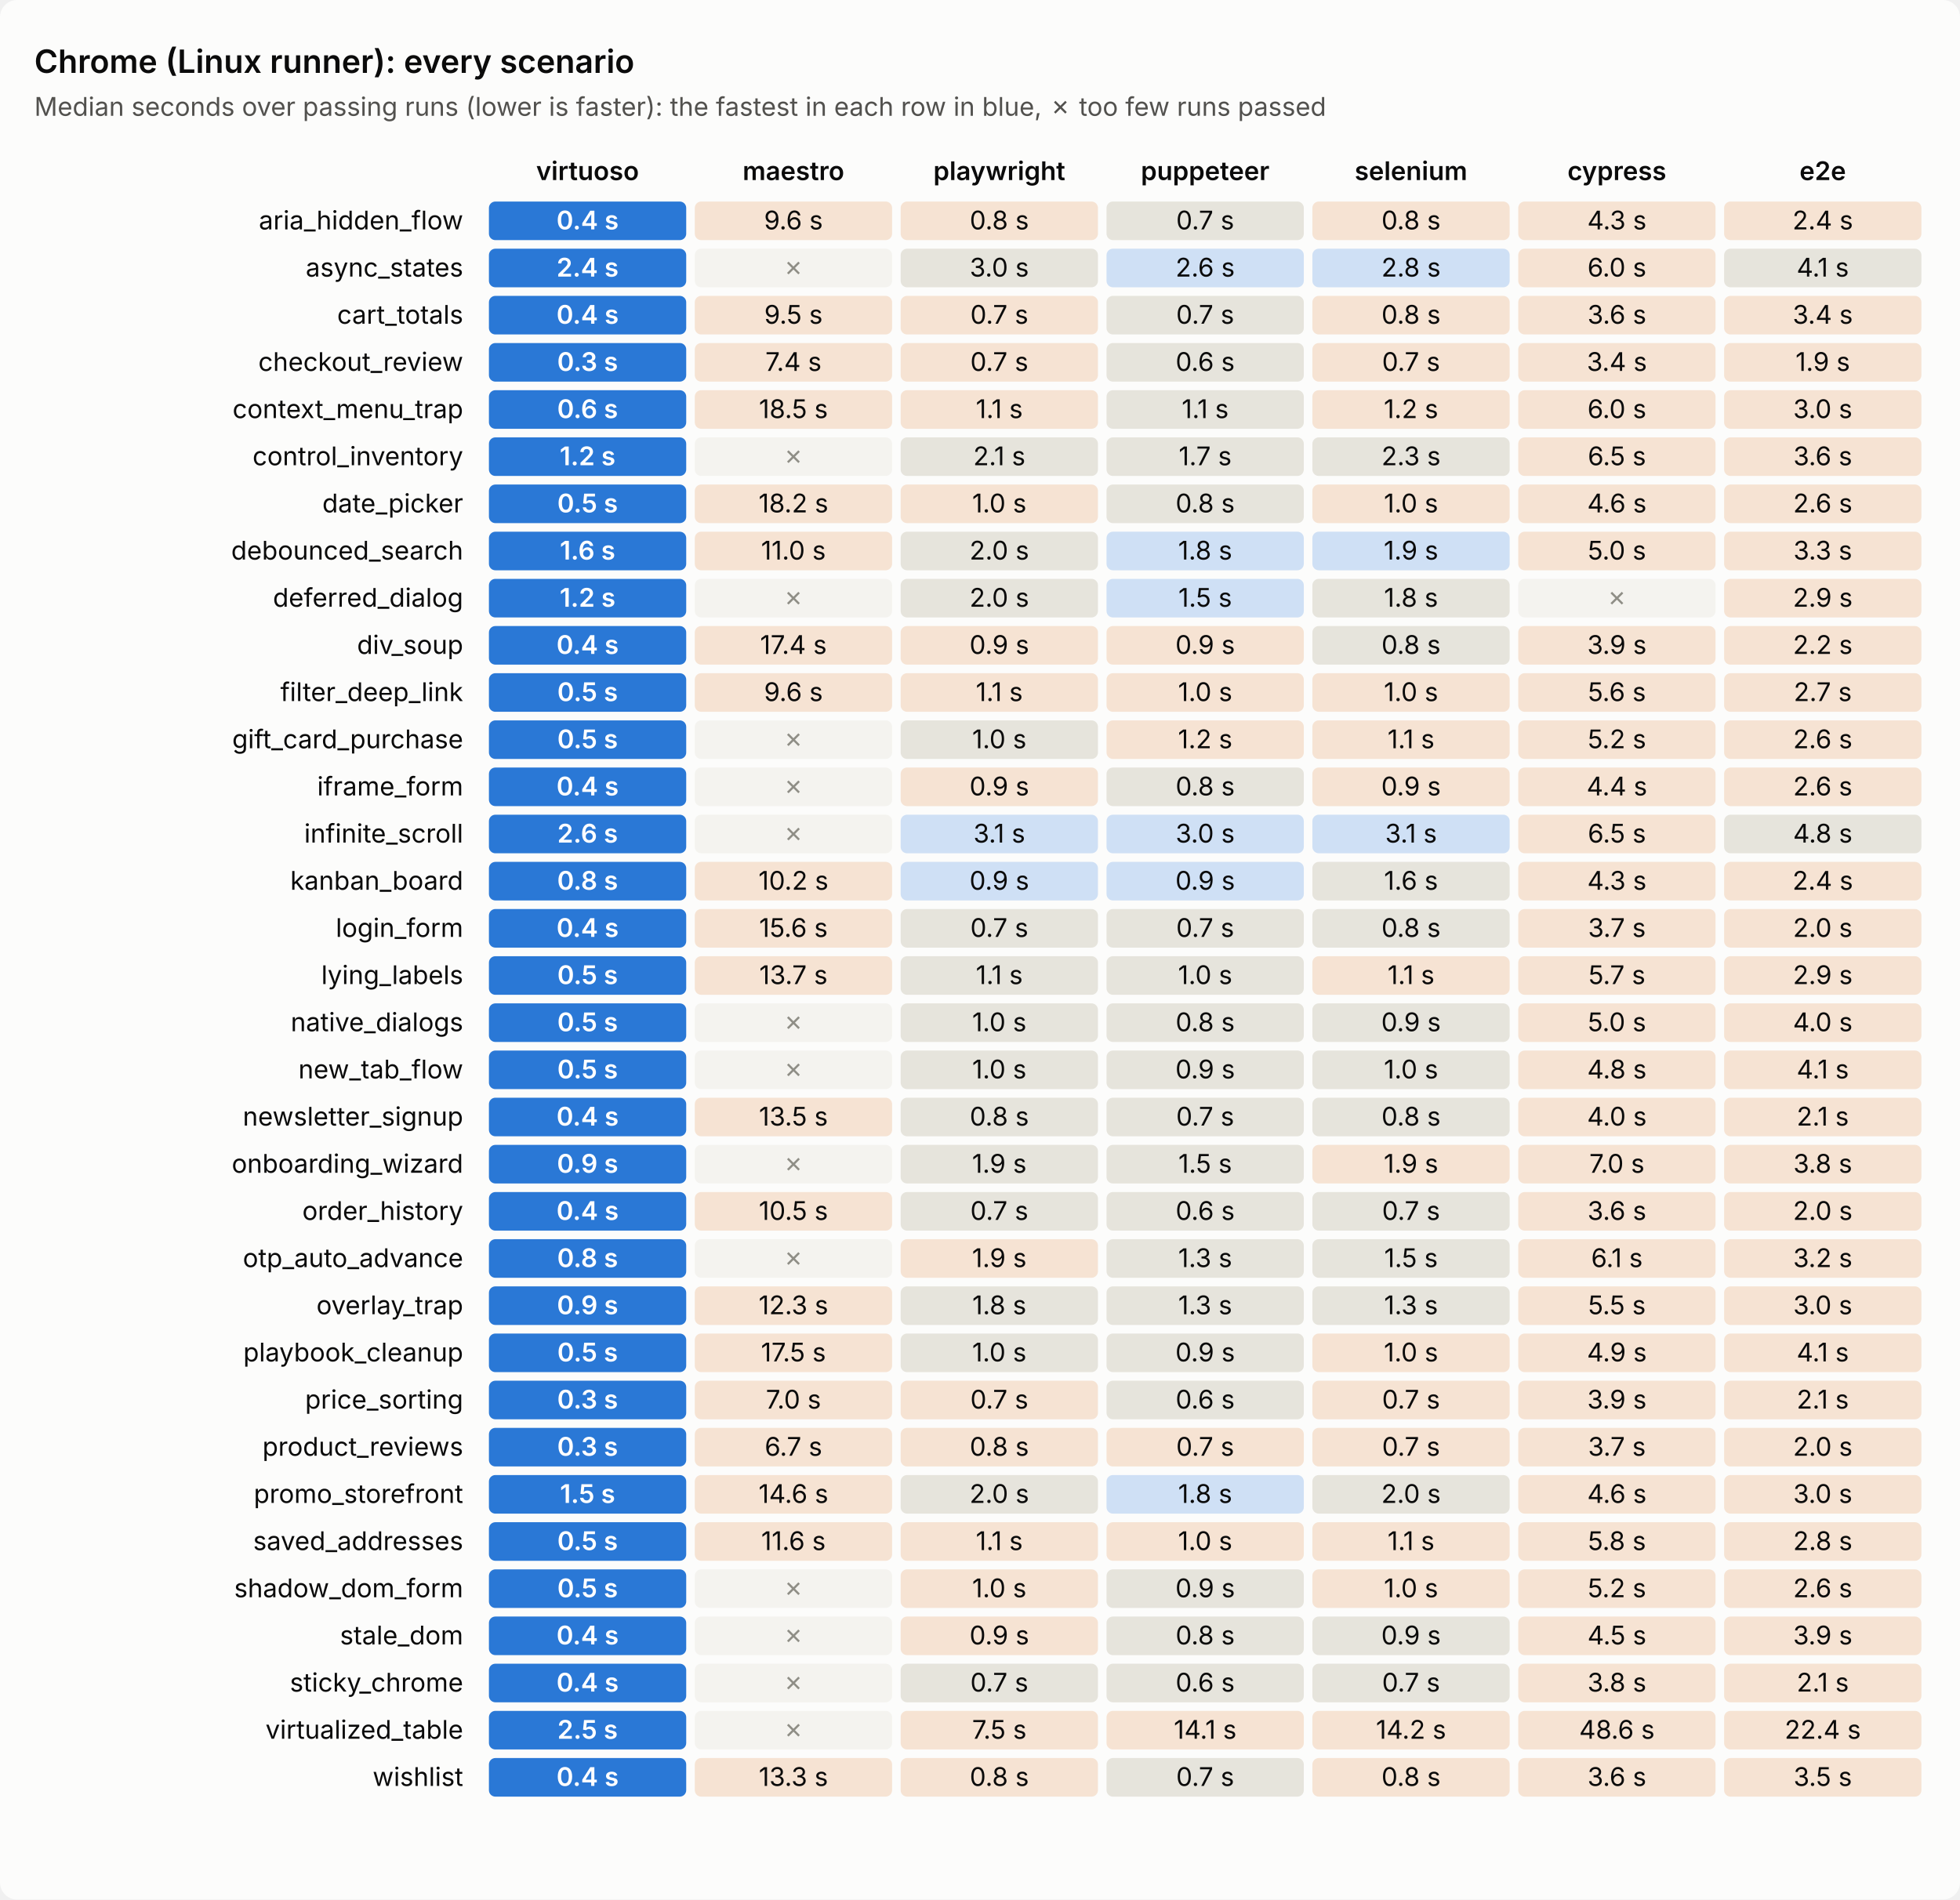
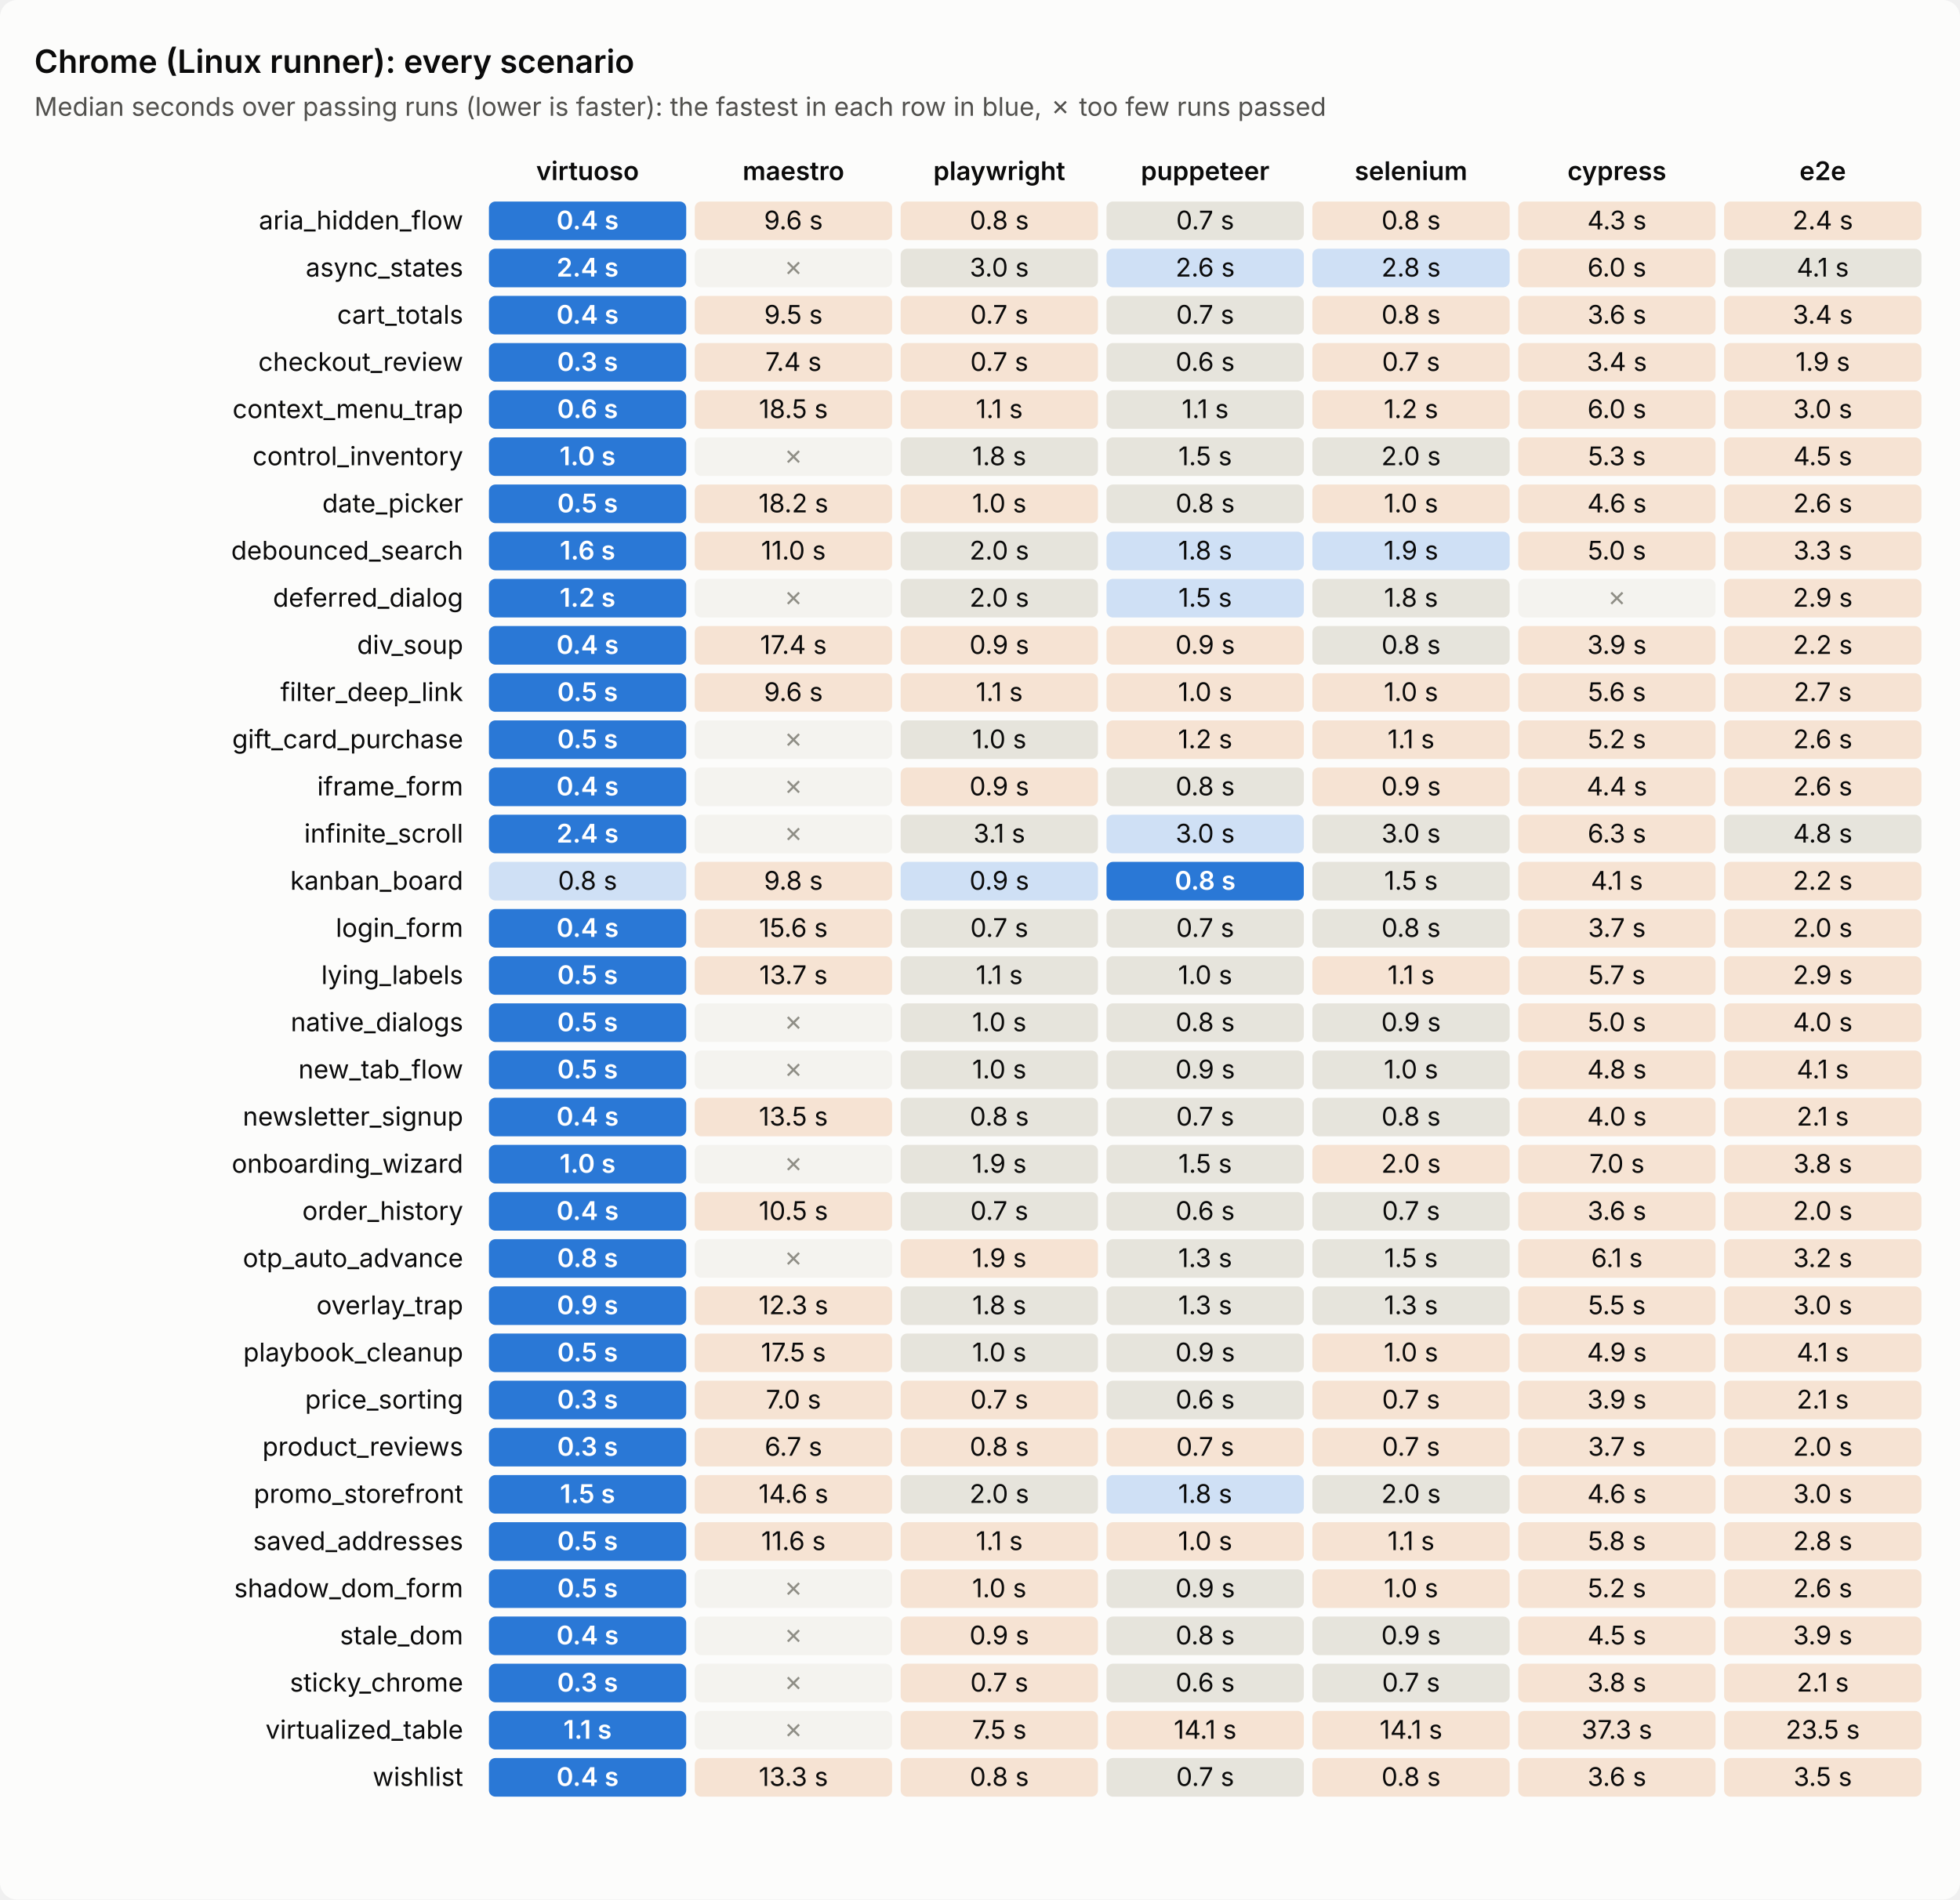
<svg xmlns="http://www.w3.org/2000/svg" viewBox="0 0 914 886" width="914" height="886" role="img" aria-label="Chrome (Linux runner): every scenario's time per tool">
  <style>text{font:12px system-ui,-apple-system,'Segoe UI',sans-serif;fill:#0b0b0b}.sub{fill:#52514e}.title{font-size:15px;font-weight:600}.head{font-weight:600}         .bg{fill:#fcfcfb}.cell{fill:#efeee9}.best{fill:#2a78d6}.best+text{fill:#fff;font-weight:600}.near{fill:#cfe0f5}.mid{fill:#e6e4dc}.far{fill:#f6e3d3}.fail{fill:#f4f3ef}.fail+text{fill:#8f8e86}         @media (prefers-color-scheme: dark){.bg{fill:#1a1a19}text{fill:#f0efec}.sub{fill:#c3c2b7}.cell{fill:#2a2a28}.best{fill:#3987e5}.near{fill:#24364d}.mid{fill:#33322f}.far{fill:#4a3527}.fail{fill:#222221}.fail+text{fill:#7a7970}}</style>
  <rect class="bg" width="914" height="886" rx="8" />
  <text class="title" x="16" y="34.0">Chrome (Linux runner): every scenario</text>
  <text class="sub" x="16" y="54.0">Median seconds over passing runs (lower is faster): the fastest in each row in blue, ✗ too few runs passed</text>
  <text class="head" x="274.0" y="84.0" text-anchor="middle">virtuoso</text>
  <text class="head" x="370.0" y="84.0" text-anchor="middle">maestro</text>
  <text class="head" x="466.0" y="84.0" text-anchor="middle">playwright</text>
  <text class="head" x="562.0" y="84.0" text-anchor="middle">puppeteer</text>
  <text class="head" x="658.0" y="84.0" text-anchor="middle">selenium</text>
  <text class="head" x="754.0" y="84.0" text-anchor="middle">cypress</text>
  <text class="head" x="850.0" y="84.0" text-anchor="middle">e2e</text>
  <text x="216.0" y="107.0" text-anchor="end">aria_hidden_flow</text>
  <rect class="cell best" x="228.0" y="94.0" width="92.0" height="18.0" rx="3" />
  <text x="274.0" y="107.0" text-anchor="middle">0.4 s</text>
  <rect class="cell far" x="324.0" y="94.0" width="92.0" height="18.0" rx="3" />
  <text x="370.0" y="107.0" text-anchor="middle">9.6 s</text>
  <rect class="cell far" x="420.0" y="94.0" width="92.0" height="18.0" rx="3" />
  <text x="466.0" y="107.0" text-anchor="middle">0.8 s</text>
  <rect class="cell mid" x="516.0" y="94.0" width="92.0" height="18.0" rx="3" />
  <text x="562.0" y="107.0" text-anchor="middle">0.7 s</text>
  <rect class="cell far" x="612.0" y="94.0" width="92.0" height="18.0" rx="3" />
  <text x="658.0" y="107.0" text-anchor="middle">0.8 s</text>
  <rect class="cell far" x="708.0" y="94.0" width="92.0" height="18.0" rx="3" />
  <text x="754.0" y="107.0" text-anchor="middle">4.3 s</text>
  <rect class="cell far" x="804.0" y="94.0" width="92.0" height="18.0" rx="3" />
  <text x="850.0" y="107.0" text-anchor="middle">2.4 s</text>
  <text x="216.0" y="129.0" text-anchor="end">async_states</text>
  <rect class="cell best" x="228.0" y="116.0" width="92.0" height="18.0" rx="3" />
  <text x="274.0" y="129.0" text-anchor="middle">2.4 s</text>
  <rect class="cell fail" x="324.0" y="116.0" width="92.0" height="18.0" rx="3" />
  <text x="370.0" y="129.0" text-anchor="middle">✗</text>
  <rect class="cell mid" x="420.0" y="116.0" width="92.0" height="18.0" rx="3" />
  <text x="466.0" y="129.0" text-anchor="middle">3.0 s</text>
  <rect class="cell near" x="516.0" y="116.0" width="92.0" height="18.0" rx="3" />
  <text x="562.0" y="129.0" text-anchor="middle">2.6 s</text>
  <rect class="cell near" x="612.0" y="116.0" width="92.0" height="18.0" rx="3" />
  <text x="658.0" y="129.0" text-anchor="middle">2.8 s</text>
  <rect class="cell far" x="708.0" y="116.0" width="92.0" height="18.0" rx="3" />
  <text x="754.0" y="129.0" text-anchor="middle">6.0 s</text>
  <rect class="cell mid" x="804.0" y="116.0" width="92.0" height="18.0" rx="3" />
  <text x="850.0" y="129.0" text-anchor="middle">4.1 s</text>
  <text x="216.0" y="151.0" text-anchor="end">cart_totals</text>
  <rect class="cell best" x="228.0" y="138.0" width="92.0" height="18.0" rx="3" />
  <text x="274.0" y="151.0" text-anchor="middle">0.4 s</text>
  <rect class="cell far" x="324.0" y="138.0" width="92.0" height="18.0" rx="3" />
  <text x="370.0" y="151.0" text-anchor="middle">9.5 s</text>
  <rect class="cell far" x="420.0" y="138.0" width="92.0" height="18.0" rx="3" />
  <text x="466.0" y="151.0" text-anchor="middle">0.7 s</text>
  <rect class="cell mid" x="516.0" y="138.0" width="92.0" height="18.0" rx="3" />
  <text x="562.0" y="151.0" text-anchor="middle">0.7 s</text>
  <rect class="cell far" x="612.0" y="138.0" width="92.0" height="18.0" rx="3" />
  <text x="658.0" y="151.0" text-anchor="middle">0.8 s</text>
  <rect class="cell far" x="708.0" y="138.0" width="92.0" height="18.0" rx="3" />
  <text x="754.0" y="151.0" text-anchor="middle">3.6 s</text>
  <rect class="cell far" x="804.0" y="138.0" width="92.0" height="18.0" rx="3" />
  <text x="850.0" y="151.0" text-anchor="middle">3.4 s</text>
  <text x="216.0" y="173.0" text-anchor="end">checkout_review</text>
  <rect class="cell best" x="228.0" y="160.0" width="92.0" height="18.0" rx="3" />
  <text x="274.0" y="173.0" text-anchor="middle">0.3 s</text>
  <rect class="cell far" x="324.0" y="160.0" width="92.0" height="18.0" rx="3" />
  <text x="370.0" y="173.0" text-anchor="middle">7.4 s</text>
  <rect class="cell far" x="420.0" y="160.0" width="92.0" height="18.0" rx="3" />
  <text x="466.0" y="173.0" text-anchor="middle">0.7 s</text>
  <rect class="cell mid" x="516.0" y="160.0" width="92.0" height="18.0" rx="3" />
  <text x="562.0" y="173.0" text-anchor="middle">0.6 s</text>
  <rect class="cell far" x="612.0" y="160.0" width="92.0" height="18.0" rx="3" />
  <text x="658.0" y="173.0" text-anchor="middle">0.7 s</text>
  <rect class="cell far" x="708.0" y="160.0" width="92.0" height="18.0" rx="3" />
  <text x="754.0" y="173.0" text-anchor="middle">3.4 s</text>
  <rect class="cell far" x="804.0" y="160.0" width="92.0" height="18.0" rx="3" />
  <text x="850.0" y="173.0" text-anchor="middle">1.9 s</text>
  <text x="216.0" y="195.0" text-anchor="end">context_menu_trap</text>
  <rect class="cell best" x="228.0" y="182.0" width="92.0" height="18.0" rx="3" />
  <text x="274.0" y="195.0" text-anchor="middle">0.6 s</text>
  <rect class="cell far" x="324.0" y="182.0" width="92.0" height="18.0" rx="3" />
  <text x="370.0" y="195.0" text-anchor="middle">18.5 s</text>
  <rect class="cell far" x="420.0" y="182.0" width="92.0" height="18.0" rx="3" />
  <text x="466.0" y="195.0" text-anchor="middle">1.1 s</text>
  <rect class="cell mid" x="516.0" y="182.0" width="92.0" height="18.0" rx="3" />
  <text x="562.0" y="195.0" text-anchor="middle">1.1 s</text>
  <rect class="cell far" x="612.0" y="182.0" width="92.0" height="18.0" rx="3" />
  <text x="658.0" y="195.0" text-anchor="middle">1.2 s</text>
  <rect class="cell far" x="708.0" y="182.0" width="92.0" height="18.0" rx="3" />
  <text x="754.0" y="195.0" text-anchor="middle">6.0 s</text>
  <rect class="cell far" x="804.0" y="182.0" width="92.0" height="18.0" rx="3" />
  <text x="850.0" y="195.0" text-anchor="middle">3.0 s</text>
  <text x="216.0" y="217.0" text-anchor="end">control_inventory</text>
  <rect class="cell best" x="228.0" y="204.0" width="92.0" height="18.0" rx="3" />
-   <text x="274.0" y="217.0" text-anchor="middle">1.2 s</text>
+   <text x="274.0" y="217.0" text-anchor="middle">1.0 s</text>
  <rect class="cell fail" x="324.0" y="204.0" width="92.0" height="18.0" rx="3" />
  <text x="370.0" y="217.0" text-anchor="middle">✗</text>
  <rect class="cell mid" x="420.0" y="204.0" width="92.0" height="18.0" rx="3" />
-   <text x="466.0" y="217.0" text-anchor="middle">2.1 s</text>
+   <text x="466.0" y="217.0" text-anchor="middle">1.8 s</text>
  <rect class="cell mid" x="516.0" y="204.0" width="92.0" height="18.0" rx="3" />
-   <text x="562.0" y="217.0" text-anchor="middle">1.7 s</text>
+   <text x="562.0" y="217.0" text-anchor="middle">1.5 s</text>
  <rect class="cell mid" x="612.0" y="204.0" width="92.0" height="18.0" rx="3" />
-   <text x="658.0" y="217.0" text-anchor="middle">2.3 s</text>
+   <text x="658.0" y="217.0" text-anchor="middle">2.0 s</text>
  <rect class="cell far" x="708.0" y="204.0" width="92.0" height="18.0" rx="3" />
-   <text x="754.0" y="217.0" text-anchor="middle">6.5 s</text>
+   <text x="754.0" y="217.0" text-anchor="middle">5.3 s</text>
  <rect class="cell far" x="804.0" y="204.0" width="92.0" height="18.0" rx="3" />
-   <text x="850.0" y="217.0" text-anchor="middle">3.6 s</text>
+   <text x="850.0" y="217.0" text-anchor="middle">4.5 s</text>
  <text x="216.0" y="239.0" text-anchor="end">date_picker</text>
  <rect class="cell best" x="228.0" y="226.0" width="92.0" height="18.0" rx="3" />
  <text x="274.0" y="239.0" text-anchor="middle">0.5 s</text>
  <rect class="cell far" x="324.0" y="226.0" width="92.0" height="18.0" rx="3" />
  <text x="370.0" y="239.0" text-anchor="middle">18.2 s</text>
  <rect class="cell far" x="420.0" y="226.0" width="92.0" height="18.0" rx="3" />
  <text x="466.0" y="239.0" text-anchor="middle">1.0 s</text>
  <rect class="cell mid" x="516.0" y="226.0" width="92.0" height="18.0" rx="3" />
  <text x="562.0" y="239.0" text-anchor="middle">0.8 s</text>
  <rect class="cell far" x="612.0" y="226.0" width="92.0" height="18.0" rx="3" />
  <text x="658.0" y="239.0" text-anchor="middle">1.0 s</text>
  <rect class="cell far" x="708.0" y="226.0" width="92.0" height="18.0" rx="3" />
  <text x="754.0" y="239.0" text-anchor="middle">4.6 s</text>
  <rect class="cell far" x="804.0" y="226.0" width="92.0" height="18.0" rx="3" />
  <text x="850.0" y="239.0" text-anchor="middle">2.6 s</text>
  <text x="216.0" y="261.0" text-anchor="end">debounced_search</text>
  <rect class="cell best" x="228.0" y="248.0" width="92.0" height="18.0" rx="3" />
  <text x="274.0" y="261.0" text-anchor="middle">1.6 s</text>
  <rect class="cell far" x="324.0" y="248.0" width="92.0" height="18.0" rx="3" />
  <text x="370.0" y="261.0" text-anchor="middle">11.0 s</text>
  <rect class="cell mid" x="420.0" y="248.0" width="92.0" height="18.0" rx="3" />
  <text x="466.0" y="261.0" text-anchor="middle">2.0 s</text>
  <rect class="cell near" x="516.0" y="248.0" width="92.0" height="18.0" rx="3" />
  <text x="562.0" y="261.0" text-anchor="middle">1.8 s</text>
  <rect class="cell near" x="612.0" y="248.0" width="92.0" height="18.0" rx="3" />
  <text x="658.0" y="261.0" text-anchor="middle">1.9 s</text>
  <rect class="cell far" x="708.0" y="248.0" width="92.0" height="18.0" rx="3" />
  <text x="754.0" y="261.0" text-anchor="middle">5.0 s</text>
  <rect class="cell far" x="804.0" y="248.0" width="92.0" height="18.0" rx="3" />
  <text x="850.0" y="261.0" text-anchor="middle">3.3 s</text>
  <text x="216.0" y="283.0" text-anchor="end">deferred_dialog</text>
  <rect class="cell best" x="228.0" y="270.0" width="92.0" height="18.0" rx="3" />
  <text x="274.0" y="283.0" text-anchor="middle">1.2 s</text>
  <rect class="cell fail" x="324.0" y="270.0" width="92.0" height="18.0" rx="3" />
  <text x="370.0" y="283.0" text-anchor="middle">✗</text>
  <rect class="cell mid" x="420.0" y="270.0" width="92.0" height="18.0" rx="3" />
  <text x="466.0" y="283.0" text-anchor="middle">2.0 s</text>
  <rect class="cell near" x="516.0" y="270.0" width="92.0" height="18.0" rx="3" />
  <text x="562.0" y="283.0" text-anchor="middle">1.5 s</text>
  <rect class="cell mid" x="612.0" y="270.0" width="92.0" height="18.0" rx="3" />
  <text x="658.0" y="283.0" text-anchor="middle">1.8 s</text>
  <rect class="cell fail" x="708.0" y="270.0" width="92.0" height="18.0" rx="3" />
  <text x="754.0" y="283.0" text-anchor="middle">✗</text>
  <rect class="cell far" x="804.0" y="270.0" width="92.0" height="18.0" rx="3" />
  <text x="850.0" y="283.0" text-anchor="middle">2.9 s</text>
  <text x="216.0" y="305.0" text-anchor="end">div_soup</text>
  <rect class="cell best" x="228.0" y="292.0" width="92.0" height="18.0" rx="3" />
  <text x="274.0" y="305.0" text-anchor="middle">0.4 s</text>
  <rect class="cell far" x="324.0" y="292.0" width="92.0" height="18.0" rx="3" />
  <text x="370.0" y="305.0" text-anchor="middle">17.4 s</text>
  <rect class="cell far" x="420.0" y="292.0" width="92.0" height="18.0" rx="3" />
  <text x="466.0" y="305.0" text-anchor="middle">0.9 s</text>
  <rect class="cell far" x="516.0" y="292.0" width="92.0" height="18.0" rx="3" />
  <text x="562.0" y="305.0" text-anchor="middle">0.9 s</text>
  <rect class="cell mid" x="612.0" y="292.0" width="92.0" height="18.0" rx="3" />
  <text x="658.0" y="305.0" text-anchor="middle">0.8 s</text>
  <rect class="cell far" x="708.0" y="292.0" width="92.0" height="18.0" rx="3" />
  <text x="754.0" y="305.0" text-anchor="middle">3.9 s</text>
  <rect class="cell far" x="804.0" y="292.0" width="92.0" height="18.0" rx="3" />
  <text x="850.0" y="305.0" text-anchor="middle">2.2 s</text>
  <text x="216.0" y="327.0" text-anchor="end">filter_deep_link</text>
  <rect class="cell best" x="228.0" y="314.0" width="92.0" height="18.0" rx="3" />
  <text x="274.0" y="327.0" text-anchor="middle">0.5 s</text>
  <rect class="cell far" x="324.0" y="314.0" width="92.0" height="18.0" rx="3" />
  <text x="370.0" y="327.0" text-anchor="middle">9.6 s</text>
  <rect class="cell far" x="420.0" y="314.0" width="92.0" height="18.0" rx="3" />
  <text x="466.0" y="327.0" text-anchor="middle">1.1 s</text>
  <rect class="cell far" x="516.0" y="314.0" width="92.0" height="18.0" rx="3" />
  <text x="562.0" y="327.0" text-anchor="middle">1.0 s</text>
  <rect class="cell far" x="612.0" y="314.0" width="92.0" height="18.0" rx="3" />
  <text x="658.0" y="327.0" text-anchor="middle">1.0 s</text>
  <rect class="cell far" x="708.0" y="314.0" width="92.0" height="18.0" rx="3" />
  <text x="754.0" y="327.0" text-anchor="middle">5.6 s</text>
  <rect class="cell far" x="804.0" y="314.0" width="92.0" height="18.0" rx="3" />
  <text x="850.0" y="327.0" text-anchor="middle">2.7 s</text>
  <text x="216.0" y="349.0" text-anchor="end">gift_card_purchase</text>
  <rect class="cell best" x="228.0" y="336.0" width="92.0" height="18.0" rx="3" />
  <text x="274.0" y="349.0" text-anchor="middle">0.5 s</text>
  <rect class="cell fail" x="324.0" y="336.0" width="92.0" height="18.0" rx="3" />
  <text x="370.0" y="349.0" text-anchor="middle">✗</text>
  <rect class="cell mid" x="420.0" y="336.0" width="92.0" height="18.0" rx="3" />
  <text x="466.0" y="349.0" text-anchor="middle">1.0 s</text>
  <rect class="cell far" x="516.0" y="336.0" width="92.0" height="18.0" rx="3" />
  <text x="562.0" y="349.0" text-anchor="middle">1.2 s</text>
  <rect class="cell far" x="612.0" y="336.0" width="92.0" height="18.0" rx="3" />
  <text x="658.0" y="349.0" text-anchor="middle">1.1 s</text>
  <rect class="cell far" x="708.0" y="336.0" width="92.0" height="18.0" rx="3" />
  <text x="754.0" y="349.0" text-anchor="middle">5.2 s</text>
  <rect class="cell far" x="804.0" y="336.0" width="92.0" height="18.0" rx="3" />
  <text x="850.0" y="349.0" text-anchor="middle">2.6 s</text>
  <text x="216.0" y="371.0" text-anchor="end">iframe_form</text>
  <rect class="cell best" x="228.0" y="358.0" width="92.0" height="18.0" rx="3" />
  <text x="274.0" y="371.0" text-anchor="middle">0.4 s</text>
  <rect class="cell fail" x="324.0" y="358.0" width="92.0" height="18.0" rx="3" />
  <text x="370.0" y="371.0" text-anchor="middle">✗</text>
  <rect class="cell far" x="420.0" y="358.0" width="92.0" height="18.0" rx="3" />
  <text x="466.0" y="371.0" text-anchor="middle">0.9 s</text>
  <rect class="cell mid" x="516.0" y="358.0" width="92.0" height="18.0" rx="3" />
  <text x="562.0" y="371.0" text-anchor="middle">0.8 s</text>
  <rect class="cell far" x="612.0" y="358.0" width="92.0" height="18.0" rx="3" />
  <text x="658.0" y="371.0" text-anchor="middle">0.9 s</text>
  <rect class="cell far" x="708.0" y="358.0" width="92.0" height="18.0" rx="3" />
  <text x="754.0" y="371.0" text-anchor="middle">4.4 s</text>
  <rect class="cell far" x="804.0" y="358.0" width="92.0" height="18.0" rx="3" />
  <text x="850.0" y="371.0" text-anchor="middle">2.6 s</text>
  <text x="216.0" y="393.0" text-anchor="end">infinite_scroll</text>
  <rect class="cell best" x="228.0" y="380.0" width="92.0" height="18.0" rx="3" />
-   <text x="274.0" y="393.0" text-anchor="middle">2.6 s</text>
+   <text x="274.0" y="393.0" text-anchor="middle">2.4 s</text>
  <rect class="cell fail" x="324.0" y="380.0" width="92.0" height="18.0" rx="3" />
  <text x="370.0" y="393.0" text-anchor="middle">✗</text>
-   <rect class="cell near" x="420.0" y="380.0" width="92.0" height="18.0" rx="3" />
+   <rect class="cell mid" x="420.0" y="380.0" width="92.0" height="18.0" rx="3" />
  <text x="466.0" y="393.0" text-anchor="middle">3.1 s</text>
  <rect class="cell near" x="516.0" y="380.0" width="92.0" height="18.0" rx="3" />
  <text x="562.0" y="393.0" text-anchor="middle">3.0 s</text>
-   <rect class="cell near" x="612.0" y="380.0" width="92.0" height="18.0" rx="3" />
-   <text x="658.0" y="393.0" text-anchor="middle">3.1 s</text>
+   <rect class="cell mid" x="612.0" y="380.0" width="92.0" height="18.0" rx="3" />
+   <text x="658.0" y="393.0" text-anchor="middle">3.0 s</text>
  <rect class="cell far" x="708.0" y="380.0" width="92.0" height="18.0" rx="3" />
-   <text x="754.0" y="393.0" text-anchor="middle">6.5 s</text>
+   <text x="754.0" y="393.0" text-anchor="middle">6.3 s</text>
  <rect class="cell mid" x="804.0" y="380.0" width="92.0" height="18.0" rx="3" />
  <text x="850.0" y="393.0" text-anchor="middle">4.8 s</text>
  <text x="216.0" y="415.0" text-anchor="end">kanban_board</text>
-   <rect class="cell best" x="228.0" y="402.0" width="92.0" height="18.0" rx="3" />
+   <rect class="cell near" x="228.0" y="402.0" width="92.0" height="18.0" rx="3" />
  <text x="274.0" y="415.0" text-anchor="middle">0.8 s</text>
  <rect class="cell far" x="324.0" y="402.0" width="92.0" height="18.0" rx="3" />
-   <text x="370.0" y="415.0" text-anchor="middle">10.2 s</text>
+   <text x="370.0" y="415.0" text-anchor="middle">9.8 s</text>
  <rect class="cell near" x="420.0" y="402.0" width="92.0" height="18.0" rx="3" />
  <text x="466.0" y="415.0" text-anchor="middle">0.9 s</text>
-   <rect class="cell near" x="516.0" y="402.0" width="92.0" height="18.0" rx="3" />
-   <text x="562.0" y="415.0" text-anchor="middle">0.9 s</text>
+   <rect class="cell best" x="516.0" y="402.0" width="92.0" height="18.0" rx="3" />
+   <text x="562.0" y="415.0" text-anchor="middle">0.8 s</text>
  <rect class="cell mid" x="612.0" y="402.0" width="92.0" height="18.0" rx="3" />
-   <text x="658.0" y="415.0" text-anchor="middle">1.6 s</text>
+   <text x="658.0" y="415.0" text-anchor="middle">1.5 s</text>
  <rect class="cell far" x="708.0" y="402.0" width="92.0" height="18.0" rx="3" />
-   <text x="754.0" y="415.0" text-anchor="middle">4.3 s</text>
+   <text x="754.0" y="415.0" text-anchor="middle">4.1 s</text>
  <rect class="cell far" x="804.0" y="402.0" width="92.0" height="18.0" rx="3" />
-   <text x="850.0" y="415.0" text-anchor="middle">2.4 s</text>
+   <text x="850.0" y="415.0" text-anchor="middle">2.2 s</text>
  <text x="216.0" y="437.0" text-anchor="end">login_form</text>
  <rect class="cell best" x="228.0" y="424.0" width="92.0" height="18.0" rx="3" />
  <text x="274.0" y="437.0" text-anchor="middle">0.4 s</text>
  <rect class="cell far" x="324.0" y="424.0" width="92.0" height="18.0" rx="3" />
  <text x="370.0" y="437.0" text-anchor="middle">15.6 s</text>
  <rect class="cell mid" x="420.0" y="424.0" width="92.0" height="18.0" rx="3" />
  <text x="466.0" y="437.0" text-anchor="middle">0.7 s</text>
  <rect class="cell mid" x="516.0" y="424.0" width="92.0" height="18.0" rx="3" />
  <text x="562.0" y="437.0" text-anchor="middle">0.7 s</text>
  <rect class="cell mid" x="612.0" y="424.0" width="92.0" height="18.0" rx="3" />
  <text x="658.0" y="437.0" text-anchor="middle">0.8 s</text>
  <rect class="cell far" x="708.0" y="424.0" width="92.0" height="18.0" rx="3" />
  <text x="754.0" y="437.0" text-anchor="middle">3.7 s</text>
  <rect class="cell far" x="804.0" y="424.0" width="92.0" height="18.0" rx="3" />
  <text x="850.0" y="437.0" text-anchor="middle">2.0 s</text>
  <text x="216.0" y="459.0" text-anchor="end">lying_labels</text>
  <rect class="cell best" x="228.0" y="446.0" width="92.0" height="18.0" rx="3" />
  <text x="274.0" y="459.0" text-anchor="middle">0.5 s</text>
  <rect class="cell far" x="324.0" y="446.0" width="92.0" height="18.0" rx="3" />
  <text x="370.0" y="459.0" text-anchor="middle">13.7 s</text>
  <rect class="cell mid" x="420.0" y="446.0" width="92.0" height="18.0" rx="3" />
  <text x="466.0" y="459.0" text-anchor="middle">1.1 s</text>
  <rect class="cell mid" x="516.0" y="446.0" width="92.0" height="18.0" rx="3" />
  <text x="562.0" y="459.0" text-anchor="middle">1.0 s</text>
  <rect class="cell far" x="612.0" y="446.0" width="92.0" height="18.0" rx="3" />
  <text x="658.0" y="459.0" text-anchor="middle">1.1 s</text>
  <rect class="cell far" x="708.0" y="446.0" width="92.0" height="18.0" rx="3" />
  <text x="754.0" y="459.0" text-anchor="middle">5.7 s</text>
  <rect class="cell far" x="804.0" y="446.0" width="92.0" height="18.0" rx="3" />
  <text x="850.0" y="459.0" text-anchor="middle">2.9 s</text>
  <text x="216.0" y="481.0" text-anchor="end">native_dialogs</text>
  <rect class="cell best" x="228.0" y="468.0" width="92.0" height="18.0" rx="3" />
  <text x="274.0" y="481.0" text-anchor="middle">0.5 s</text>
  <rect class="cell fail" x="324.0" y="468.0" width="92.0" height="18.0" rx="3" />
  <text x="370.0" y="481.0" text-anchor="middle">✗</text>
  <rect class="cell mid" x="420.0" y="468.0" width="92.0" height="18.0" rx="3" />
  <text x="466.0" y="481.0" text-anchor="middle">1.0 s</text>
  <rect class="cell mid" x="516.0" y="468.0" width="92.0" height="18.0" rx="3" />
  <text x="562.0" y="481.0" text-anchor="middle">0.8 s</text>
  <rect class="cell mid" x="612.0" y="468.0" width="92.0" height="18.0" rx="3" />
  <text x="658.0" y="481.0" text-anchor="middle">0.9 s</text>
  <rect class="cell far" x="708.0" y="468.0" width="92.0" height="18.0" rx="3" />
  <text x="754.0" y="481.0" text-anchor="middle">5.0 s</text>
  <rect class="cell far" x="804.0" y="468.0" width="92.0" height="18.0" rx="3" />
  <text x="850.0" y="481.0" text-anchor="middle">4.0 s</text>
  <text x="216.0" y="503.0" text-anchor="end">new_tab_flow</text>
  <rect class="cell best" x="228.0" y="490.0" width="92.0" height="18.0" rx="3" />
  <text x="274.0" y="503.0" text-anchor="middle">0.5 s</text>
  <rect class="cell fail" x="324.0" y="490.0" width="92.0" height="18.0" rx="3" />
  <text x="370.0" y="503.0" text-anchor="middle">✗</text>
  <rect class="cell mid" x="420.0" y="490.0" width="92.0" height="18.0" rx="3" />
  <text x="466.0" y="503.0" text-anchor="middle">1.0 s</text>
  <rect class="cell mid" x="516.0" y="490.0" width="92.0" height="18.0" rx="3" />
  <text x="562.0" y="503.0" text-anchor="middle">0.9 s</text>
  <rect class="cell mid" x="612.0" y="490.0" width="92.0" height="18.0" rx="3" />
  <text x="658.0" y="503.0" text-anchor="middle">1.0 s</text>
  <rect class="cell far" x="708.0" y="490.0" width="92.0" height="18.0" rx="3" />
  <text x="754.0" y="503.0" text-anchor="middle">4.8 s</text>
  <rect class="cell far" x="804.0" y="490.0" width="92.0" height="18.0" rx="3" />
  <text x="850.0" y="503.0" text-anchor="middle">4.1 s</text>
  <text x="216.0" y="525.0" text-anchor="end">newsletter_signup</text>
  <rect class="cell best" x="228.0" y="512.0" width="92.0" height="18.0" rx="3" />
  <text x="274.0" y="525.0" text-anchor="middle">0.4 s</text>
  <rect class="cell far" x="324.0" y="512.0" width="92.0" height="18.0" rx="3" />
  <text x="370.0" y="525.0" text-anchor="middle">13.5 s</text>
  <rect class="cell mid" x="420.0" y="512.0" width="92.0" height="18.0" rx="3" />
  <text x="466.0" y="525.0" text-anchor="middle">0.8 s</text>
  <rect class="cell mid" x="516.0" y="512.0" width="92.0" height="18.0" rx="3" />
  <text x="562.0" y="525.0" text-anchor="middle">0.7 s</text>
  <rect class="cell mid" x="612.0" y="512.0" width="92.0" height="18.0" rx="3" />
  <text x="658.0" y="525.0" text-anchor="middle">0.8 s</text>
  <rect class="cell far" x="708.0" y="512.0" width="92.0" height="18.0" rx="3" />
  <text x="754.0" y="525.0" text-anchor="middle">4.0 s</text>
  <rect class="cell far" x="804.0" y="512.0" width="92.0" height="18.0" rx="3" />
  <text x="850.0" y="525.0" text-anchor="middle">2.1 s</text>
  <text x="216.0" y="547.0" text-anchor="end">onboarding_wizard</text>
  <rect class="cell best" x="228.0" y="534.0" width="92.0" height="18.0" rx="3" />
-   <text x="274.0" y="547.0" text-anchor="middle">0.9 s</text>
+   <text x="274.0" y="547.0" text-anchor="middle">1.0 s</text>
  <rect class="cell fail" x="324.0" y="534.0" width="92.0" height="18.0" rx="3" />
  <text x="370.0" y="547.0" text-anchor="middle">✗</text>
  <rect class="cell mid" x="420.0" y="534.0" width="92.0" height="18.0" rx="3" />
  <text x="466.0" y="547.0" text-anchor="middle">1.9 s</text>
  <rect class="cell mid" x="516.0" y="534.0" width="92.0" height="18.0" rx="3" />
  <text x="562.0" y="547.0" text-anchor="middle">1.5 s</text>
  <rect class="cell far" x="612.0" y="534.0" width="92.0" height="18.0" rx="3" />
-   <text x="658.0" y="547.0" text-anchor="middle">1.9 s</text>
+   <text x="658.0" y="547.0" text-anchor="middle">2.0 s</text>
  <rect class="cell far" x="708.0" y="534.0" width="92.0" height="18.0" rx="3" />
  <text x="754.0" y="547.0" text-anchor="middle">7.0 s</text>
  <rect class="cell far" x="804.0" y="534.0" width="92.0" height="18.0" rx="3" />
  <text x="850.0" y="547.0" text-anchor="middle">3.8 s</text>
  <text x="216.0" y="569.0" text-anchor="end">order_history</text>
  <rect class="cell best" x="228.0" y="556.0" width="92.0" height="18.0" rx="3" />
  <text x="274.0" y="569.0" text-anchor="middle">0.4 s</text>
  <rect class="cell far" x="324.0" y="556.0" width="92.0" height="18.0" rx="3" />
  <text x="370.0" y="569.0" text-anchor="middle">10.5 s</text>
  <rect class="cell mid" x="420.0" y="556.0" width="92.0" height="18.0" rx="3" />
  <text x="466.0" y="569.0" text-anchor="middle">0.7 s</text>
  <rect class="cell mid" x="516.0" y="556.0" width="92.0" height="18.0" rx="3" />
  <text x="562.0" y="569.0" text-anchor="middle">0.6 s</text>
  <rect class="cell mid" x="612.0" y="556.0" width="92.0" height="18.0" rx="3" />
  <text x="658.0" y="569.0" text-anchor="middle">0.7 s</text>
  <rect class="cell far" x="708.0" y="556.0" width="92.0" height="18.0" rx="3" />
  <text x="754.0" y="569.0" text-anchor="middle">3.6 s</text>
  <rect class="cell far" x="804.0" y="556.0" width="92.0" height="18.0" rx="3" />
  <text x="850.0" y="569.0" text-anchor="middle">2.0 s</text>
  <text x="216.0" y="591.0" text-anchor="end">otp_auto_advance</text>
  <rect class="cell best" x="228.0" y="578.0" width="92.0" height="18.0" rx="3" />
  <text x="274.0" y="591.0" text-anchor="middle">0.8 s</text>
  <rect class="cell fail" x="324.0" y="578.0" width="92.0" height="18.0" rx="3" />
  <text x="370.0" y="591.0" text-anchor="middle">✗</text>
  <rect class="cell far" x="420.0" y="578.0" width="92.0" height="18.0" rx="3" />
  <text x="466.0" y="591.0" text-anchor="middle">1.9 s</text>
  <rect class="cell mid" x="516.0" y="578.0" width="92.0" height="18.0" rx="3" />
  <text x="562.0" y="591.0" text-anchor="middle">1.3 s</text>
  <rect class="cell mid" x="612.0" y="578.0" width="92.0" height="18.0" rx="3" />
  <text x="658.0" y="591.0" text-anchor="middle">1.5 s</text>
  <rect class="cell far" x="708.0" y="578.0" width="92.0" height="18.0" rx="3" />
  <text x="754.0" y="591.0" text-anchor="middle">6.1 s</text>
  <rect class="cell far" x="804.0" y="578.0" width="92.0" height="18.0" rx="3" />
  <text x="850.0" y="591.0" text-anchor="middle">3.2 s</text>
  <text x="216.0" y="613.0" text-anchor="end">overlay_trap</text>
  <rect class="cell best" x="228.0" y="600.0" width="92.0" height="18.0" rx="3" />
  <text x="274.0" y="613.0" text-anchor="middle">0.9 s</text>
  <rect class="cell far" x="324.0" y="600.0" width="92.0" height="18.0" rx="3" />
  <text x="370.0" y="613.0" text-anchor="middle">12.3 s</text>
  <rect class="cell mid" x="420.0" y="600.0" width="92.0" height="18.0" rx="3" />
  <text x="466.0" y="613.0" text-anchor="middle">1.8 s</text>
  <rect class="cell mid" x="516.0" y="600.0" width="92.0" height="18.0" rx="3" />
  <text x="562.0" y="613.0" text-anchor="middle">1.3 s</text>
  <rect class="cell mid" x="612.0" y="600.0" width="92.0" height="18.0" rx="3" />
  <text x="658.0" y="613.0" text-anchor="middle">1.3 s</text>
  <rect class="cell far" x="708.0" y="600.0" width="92.0" height="18.0" rx="3" />
  <text x="754.0" y="613.0" text-anchor="middle">5.5 s</text>
  <rect class="cell far" x="804.0" y="600.0" width="92.0" height="18.0" rx="3" />
  <text x="850.0" y="613.0" text-anchor="middle">3.0 s</text>
  <text x="216.0" y="635.0" text-anchor="end">playbook_cleanup</text>
  <rect class="cell best" x="228.0" y="622.0" width="92.0" height="18.0" rx="3" />
  <text x="274.0" y="635.0" text-anchor="middle">0.5 s</text>
  <rect class="cell far" x="324.0" y="622.0" width="92.0" height="18.0" rx="3" />
  <text x="370.0" y="635.0" text-anchor="middle">17.5 s</text>
  <rect class="cell mid" x="420.0" y="622.0" width="92.0" height="18.0" rx="3" />
  <text x="466.0" y="635.0" text-anchor="middle">1.0 s</text>
  <rect class="cell mid" x="516.0" y="622.0" width="92.0" height="18.0" rx="3" />
  <text x="562.0" y="635.0" text-anchor="middle">0.9 s</text>
  <rect class="cell far" x="612.0" y="622.0" width="92.0" height="18.0" rx="3" />
  <text x="658.0" y="635.0" text-anchor="middle">1.0 s</text>
  <rect class="cell far" x="708.0" y="622.0" width="92.0" height="18.0" rx="3" />
  <text x="754.0" y="635.0" text-anchor="middle">4.9 s</text>
  <rect class="cell far" x="804.0" y="622.0" width="92.0" height="18.0" rx="3" />
  <text x="850.0" y="635.0" text-anchor="middle">4.1 s</text>
  <text x="216.0" y="657.0" text-anchor="end">price_sorting</text>
  <rect class="cell best" x="228.0" y="644.0" width="92.0" height="18.0" rx="3" />
  <text x="274.0" y="657.0" text-anchor="middle">0.3 s</text>
  <rect class="cell far" x="324.0" y="644.0" width="92.0" height="18.0" rx="3" />
  <text x="370.0" y="657.0" text-anchor="middle">7.0 s</text>
  <rect class="cell far" x="420.0" y="644.0" width="92.0" height="18.0" rx="3" />
  <text x="466.0" y="657.0" text-anchor="middle">0.7 s</text>
  <rect class="cell mid" x="516.0" y="644.0" width="92.0" height="18.0" rx="3" />
  <text x="562.0" y="657.0" text-anchor="middle">0.6 s</text>
  <rect class="cell far" x="612.0" y="644.0" width="92.0" height="18.0" rx="3" />
  <text x="658.0" y="657.0" text-anchor="middle">0.7 s</text>
  <rect class="cell far" x="708.0" y="644.0" width="92.0" height="18.0" rx="3" />
  <text x="754.0" y="657.0" text-anchor="middle">3.9 s</text>
  <rect class="cell far" x="804.0" y="644.0" width="92.0" height="18.0" rx="3" />
  <text x="850.0" y="657.0" text-anchor="middle">2.1 s</text>
  <text x="216.0" y="679.0" text-anchor="end">product_reviews</text>
  <rect class="cell best" x="228.0" y="666.0" width="92.0" height="18.0" rx="3" />
  <text x="274.0" y="679.0" text-anchor="middle">0.3 s</text>
  <rect class="cell far" x="324.0" y="666.0" width="92.0" height="18.0" rx="3" />
  <text x="370.0" y="679.0" text-anchor="middle">6.7 s</text>
  <rect class="cell far" x="420.0" y="666.0" width="92.0" height="18.0" rx="3" />
  <text x="466.0" y="679.0" text-anchor="middle">0.8 s</text>
  <rect class="cell far" x="516.0" y="666.0" width="92.0" height="18.0" rx="3" />
  <text x="562.0" y="679.0" text-anchor="middle">0.7 s</text>
  <rect class="cell far" x="612.0" y="666.0" width="92.0" height="18.0" rx="3" />
  <text x="658.0" y="679.0" text-anchor="middle">0.7 s</text>
  <rect class="cell far" x="708.0" y="666.0" width="92.0" height="18.0" rx="3" />
  <text x="754.0" y="679.0" text-anchor="middle">3.7 s</text>
  <rect class="cell far" x="804.0" y="666.0" width="92.0" height="18.0" rx="3" />
  <text x="850.0" y="679.0" text-anchor="middle">2.0 s</text>
  <text x="216.0" y="701.0" text-anchor="end">promo_storefront</text>
  <rect class="cell best" x="228.0" y="688.0" width="92.0" height="18.0" rx="3" />
  <text x="274.0" y="701.0" text-anchor="middle">1.5 s</text>
  <rect class="cell far" x="324.0" y="688.0" width="92.0" height="18.0" rx="3" />
  <text x="370.0" y="701.0" text-anchor="middle">14.6 s</text>
  <rect class="cell mid" x="420.0" y="688.0" width="92.0" height="18.0" rx="3" />
  <text x="466.0" y="701.0" text-anchor="middle">2.0 s</text>
  <rect class="cell near" x="516.0" y="688.0" width="92.0" height="18.0" rx="3" />
  <text x="562.0" y="701.0" text-anchor="middle">1.8 s</text>
  <rect class="cell mid" x="612.0" y="688.0" width="92.0" height="18.0" rx="3" />
  <text x="658.0" y="701.0" text-anchor="middle">2.0 s</text>
  <rect class="cell far" x="708.0" y="688.0" width="92.0" height="18.0" rx="3" />
  <text x="754.0" y="701.0" text-anchor="middle">4.6 s</text>
  <rect class="cell far" x="804.0" y="688.0" width="92.0" height="18.0" rx="3" />
  <text x="850.0" y="701.0" text-anchor="middle">3.0 s</text>
  <text x="216.0" y="723.0" text-anchor="end">saved_addresses</text>
  <rect class="cell best" x="228.0" y="710.0" width="92.0" height="18.0" rx="3" />
  <text x="274.0" y="723.0" text-anchor="middle">0.5 s</text>
  <rect class="cell far" x="324.0" y="710.0" width="92.0" height="18.0" rx="3" />
  <text x="370.0" y="723.0" text-anchor="middle">11.6 s</text>
  <rect class="cell far" x="420.0" y="710.0" width="92.0" height="18.0" rx="3" />
  <text x="466.0" y="723.0" text-anchor="middle">1.1 s</text>
  <rect class="cell far" x="516.0" y="710.0" width="92.0" height="18.0" rx="3" />
  <text x="562.0" y="723.0" text-anchor="middle">1.0 s</text>
  <rect class="cell far" x="612.0" y="710.0" width="92.0" height="18.0" rx="3" />
  <text x="658.0" y="723.0" text-anchor="middle">1.1 s</text>
  <rect class="cell far" x="708.0" y="710.0" width="92.0" height="18.0" rx="3" />
  <text x="754.0" y="723.0" text-anchor="middle">5.8 s</text>
  <rect class="cell far" x="804.0" y="710.0" width="92.0" height="18.0" rx="3" />
  <text x="850.0" y="723.0" text-anchor="middle">2.8 s</text>
  <text x="216.0" y="745.0" text-anchor="end">shadow_dom_form</text>
  <rect class="cell best" x="228.0" y="732.0" width="92.0" height="18.0" rx="3" />
  <text x="274.0" y="745.0" text-anchor="middle">0.5 s</text>
  <rect class="cell fail" x="324.0" y="732.0" width="92.0" height="18.0" rx="3" />
  <text x="370.0" y="745.0" text-anchor="middle">✗</text>
  <rect class="cell far" x="420.0" y="732.0" width="92.0" height="18.0" rx="3" />
  <text x="466.0" y="745.0" text-anchor="middle">1.0 s</text>
  <rect class="cell mid" x="516.0" y="732.0" width="92.0" height="18.0" rx="3" />
  <text x="562.0" y="745.0" text-anchor="middle">0.9 s</text>
  <rect class="cell far" x="612.0" y="732.0" width="92.0" height="18.0" rx="3" />
  <text x="658.0" y="745.0" text-anchor="middle">1.0 s</text>
  <rect class="cell far" x="708.0" y="732.0" width="92.0" height="18.0" rx="3" />
  <text x="754.0" y="745.0" text-anchor="middle">5.2 s</text>
  <rect class="cell far" x="804.0" y="732.0" width="92.0" height="18.0" rx="3" />
  <text x="850.0" y="745.0" text-anchor="middle">2.6 s</text>
  <text x="216.0" y="767.0" text-anchor="end">stale_dom</text>
  <rect class="cell best" x="228.0" y="754.0" width="92.0" height="18.0" rx="3" />
  <text x="274.0" y="767.0" text-anchor="middle">0.4 s</text>
  <rect class="cell fail" x="324.0" y="754.0" width="92.0" height="18.0" rx="3" />
  <text x="370.0" y="767.0" text-anchor="middle">✗</text>
  <rect class="cell far" x="420.0" y="754.0" width="92.0" height="18.0" rx="3" />
  <text x="466.0" y="767.0" text-anchor="middle">0.9 s</text>
  <rect class="cell mid" x="516.0" y="754.0" width="92.0" height="18.0" rx="3" />
  <text x="562.0" y="767.0" text-anchor="middle">0.8 s</text>
  <rect class="cell mid" x="612.0" y="754.0" width="92.0" height="18.0" rx="3" />
  <text x="658.0" y="767.0" text-anchor="middle">0.9 s</text>
  <rect class="cell far" x="708.0" y="754.0" width="92.0" height="18.0" rx="3" />
  <text x="754.0" y="767.0" text-anchor="middle">4.5 s</text>
  <rect class="cell far" x="804.0" y="754.0" width="92.0" height="18.0" rx="3" />
  <text x="850.0" y="767.0" text-anchor="middle">3.9 s</text>
  <text x="216.0" y="789.0" text-anchor="end">sticky_chrome</text>
  <rect class="cell best" x="228.0" y="776.0" width="92.0" height="18.0" rx="3" />
-   <text x="274.0" y="789.0" text-anchor="middle">0.4 s</text>
+   <text x="274.0" y="789.0" text-anchor="middle">0.3 s</text>
  <rect class="cell fail" x="324.0" y="776.0" width="92.0" height="18.0" rx="3" />
  <text x="370.0" y="789.0" text-anchor="middle">✗</text>
-   <rect class="cell mid" x="420.0" y="776.0" width="92.0" height="18.0" rx="3" />
+   <rect class="cell far" x="420.0" y="776.0" width="92.0" height="18.0" rx="3" />
  <text x="466.0" y="789.0" text-anchor="middle">0.7 s</text>
  <rect class="cell mid" x="516.0" y="776.0" width="92.0" height="18.0" rx="3" />
  <text x="562.0" y="789.0" text-anchor="middle">0.6 s</text>
  <rect class="cell mid" x="612.0" y="776.0" width="92.0" height="18.0" rx="3" />
  <text x="658.0" y="789.0" text-anchor="middle">0.7 s</text>
  <rect class="cell far" x="708.0" y="776.0" width="92.0" height="18.0" rx="3" />
  <text x="754.0" y="789.0" text-anchor="middle">3.8 s</text>
  <rect class="cell far" x="804.0" y="776.0" width="92.0" height="18.0" rx="3" />
  <text x="850.0" y="789.0" text-anchor="middle">2.1 s</text>
  <text x="216.0" y="811.0" text-anchor="end">virtualized_table</text>
  <rect class="cell best" x="228.0" y="798.0" width="92.0" height="18.0" rx="3" />
-   <text x="274.0" y="811.0" text-anchor="middle">2.5 s</text>
+   <text x="274.0" y="811.0" text-anchor="middle">1.1 s</text>
  <rect class="cell fail" x="324.0" y="798.0" width="92.0" height="18.0" rx="3" />
  <text x="370.0" y="811.0" text-anchor="middle">✗</text>
  <rect class="cell far" x="420.0" y="798.0" width="92.0" height="18.0" rx="3" />
  <text x="466.0" y="811.0" text-anchor="middle">7.5 s</text>
  <rect class="cell far" x="516.0" y="798.0" width="92.0" height="18.0" rx="3" />
  <text x="562.0" y="811.0" text-anchor="middle">14.1 s</text>
  <rect class="cell far" x="612.0" y="798.0" width="92.0" height="18.0" rx="3" />
-   <text x="658.0" y="811.0" text-anchor="middle">14.2 s</text>
+   <text x="658.0" y="811.0" text-anchor="middle">14.1 s</text>
  <rect class="cell far" x="708.0" y="798.0" width="92.0" height="18.0" rx="3" />
-   <text x="754.0" y="811.0" text-anchor="middle">48.6 s</text>
+   <text x="754.0" y="811.0" text-anchor="middle">37.3 s</text>
  <rect class="cell far" x="804.0" y="798.0" width="92.0" height="18.0" rx="3" />
-   <text x="850.0" y="811.0" text-anchor="middle">22.4 s</text>
+   <text x="850.0" y="811.0" text-anchor="middle">23.5 s</text>
  <text x="216.0" y="833.0" text-anchor="end">wishlist</text>
  <rect class="cell best" x="228.0" y="820.0" width="92.0" height="18.0" rx="3" />
  <text x="274.0" y="833.0" text-anchor="middle">0.4 s</text>
  <rect class="cell far" x="324.0" y="820.0" width="92.0" height="18.0" rx="3" />
  <text x="370.0" y="833.0" text-anchor="middle">13.3 s</text>
  <rect class="cell far" x="420.0" y="820.0" width="92.0" height="18.0" rx="3" />
  <text x="466.0" y="833.0" text-anchor="middle">0.8 s</text>
  <rect class="cell mid" x="516.0" y="820.0" width="92.0" height="18.0" rx="3" />
  <text x="562.0" y="833.0" text-anchor="middle">0.7 s</text>
  <rect class="cell far" x="612.0" y="820.0" width="92.0" height="18.0" rx="3" />
  <text x="658.0" y="833.0" text-anchor="middle">0.8 s</text>
  <rect class="cell far" x="708.0" y="820.0" width="92.0" height="18.0" rx="3" />
  <text x="754.0" y="833.0" text-anchor="middle">3.6 s</text>
  <rect class="cell far" x="804.0" y="820.0" width="92.0" height="18.0" rx="3" />
  <text x="850.0" y="833.0" text-anchor="middle">3.5 s</text>
</svg>
